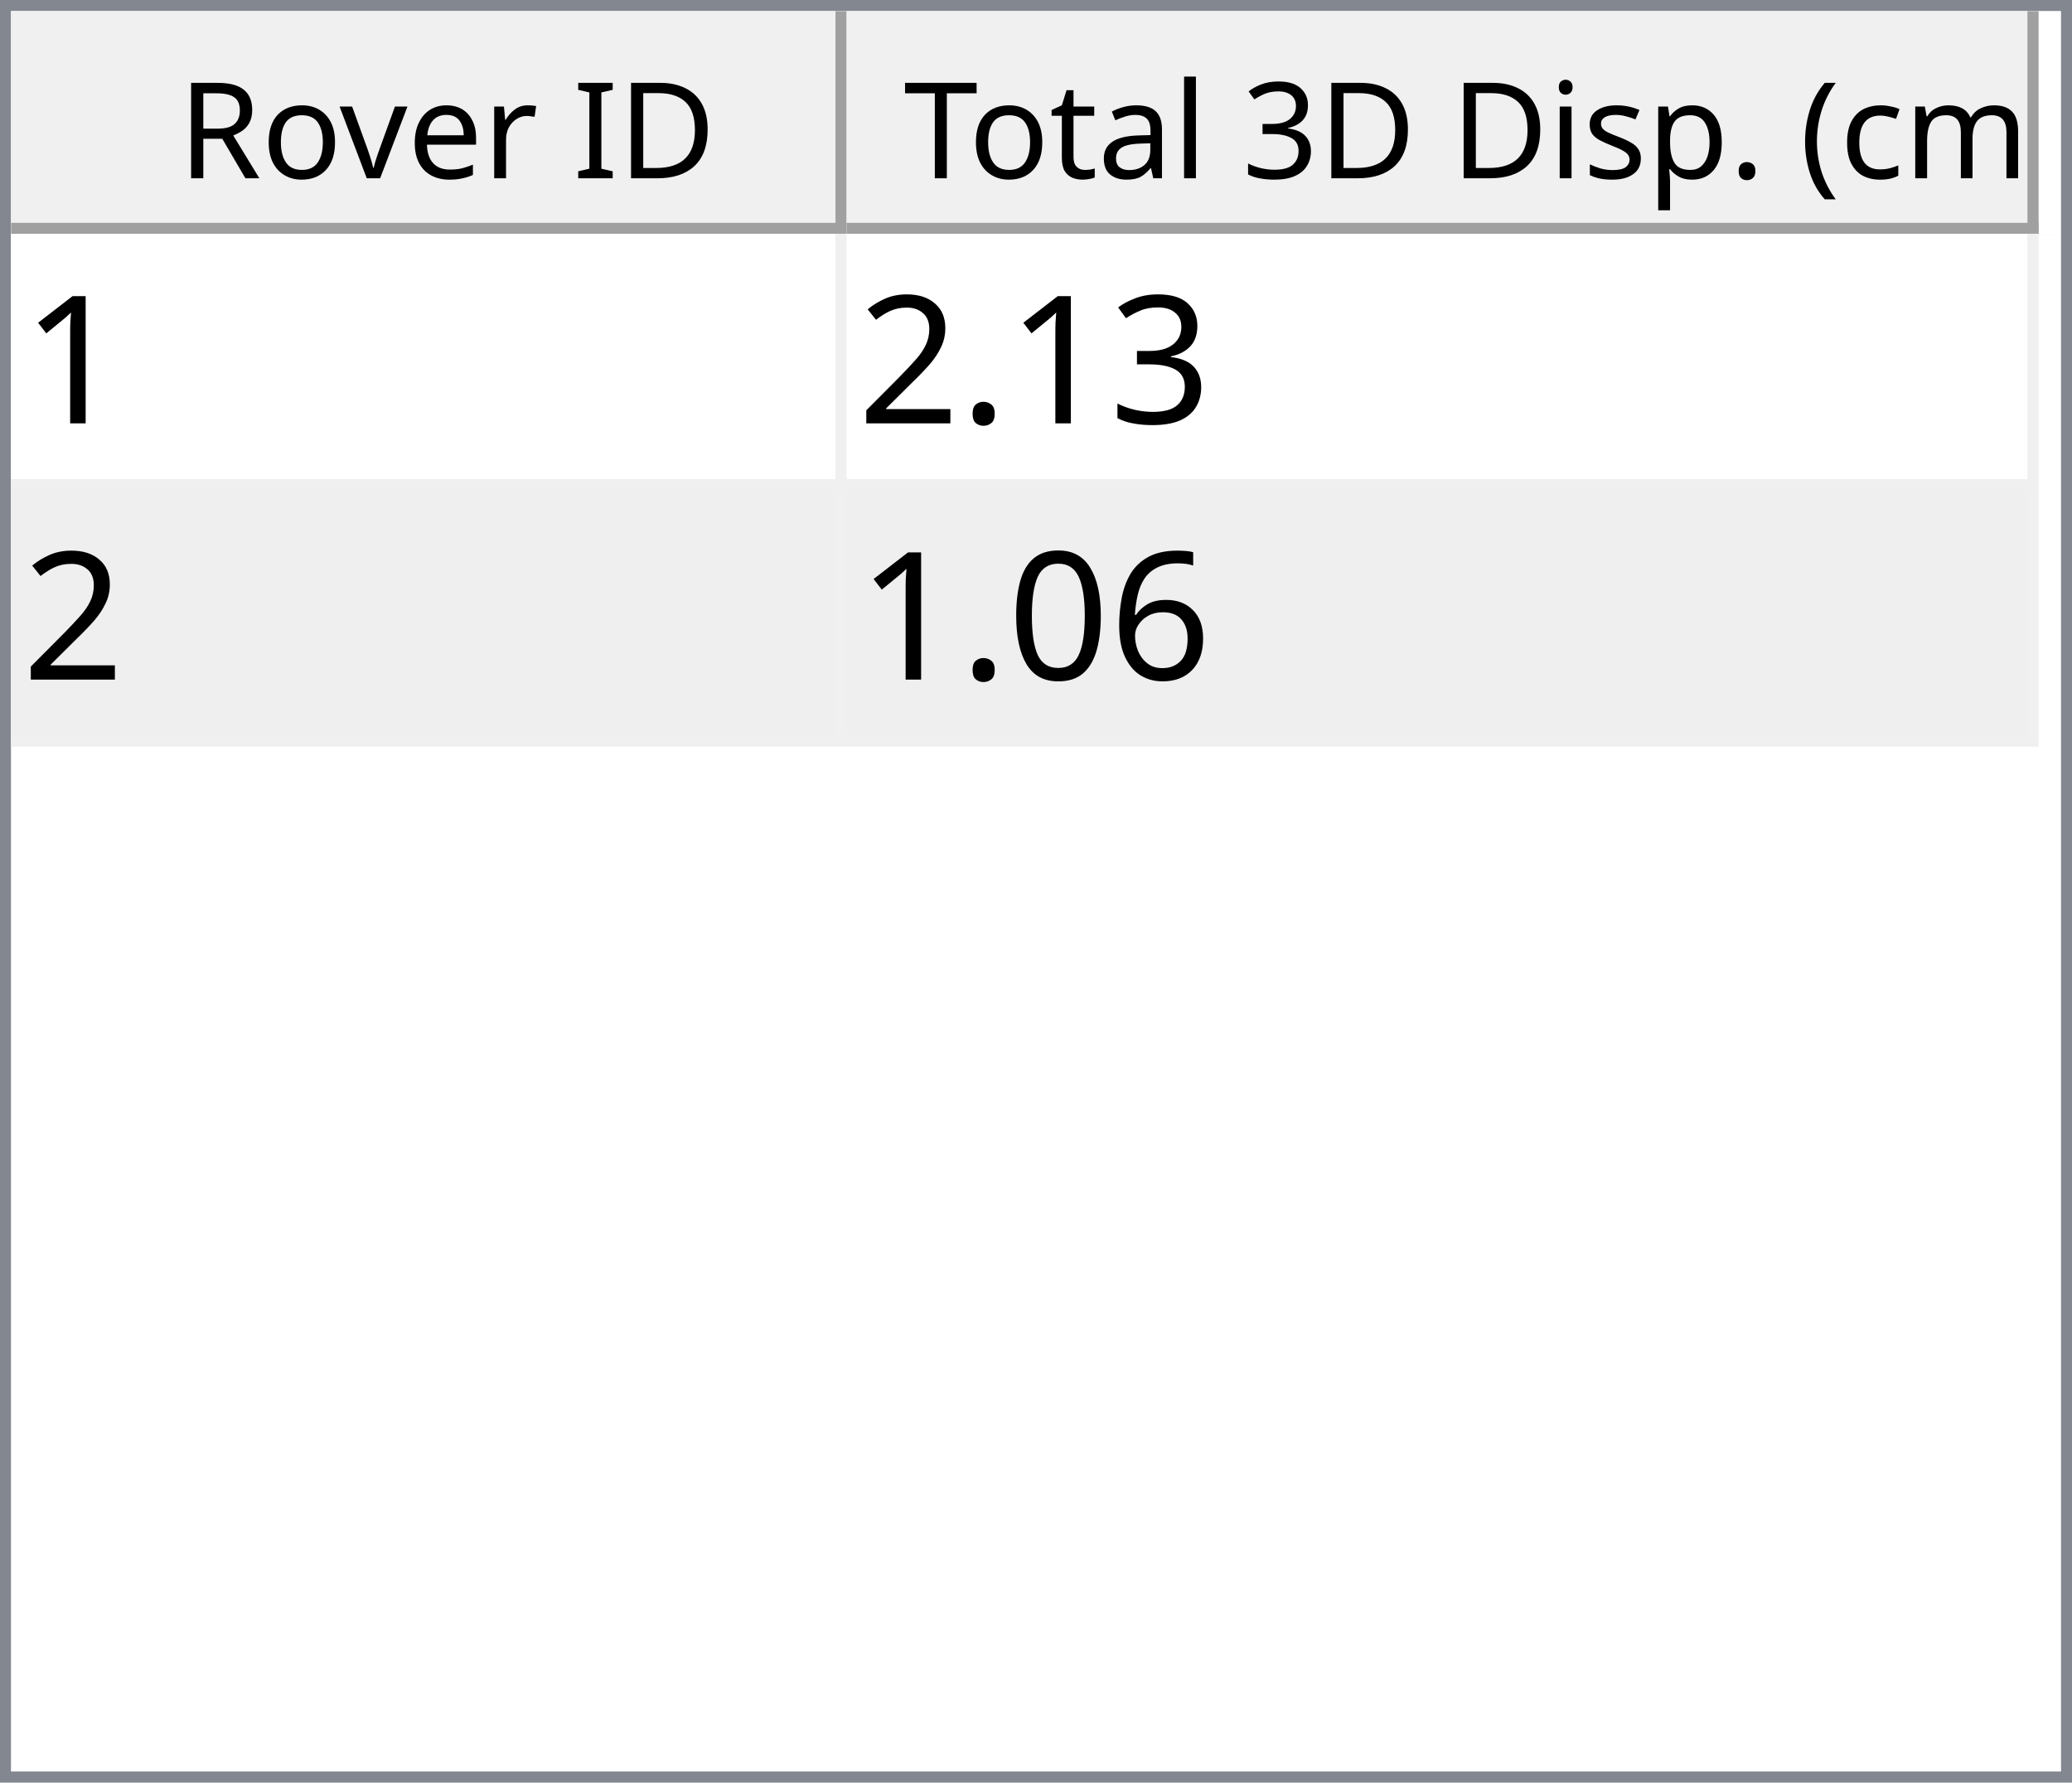
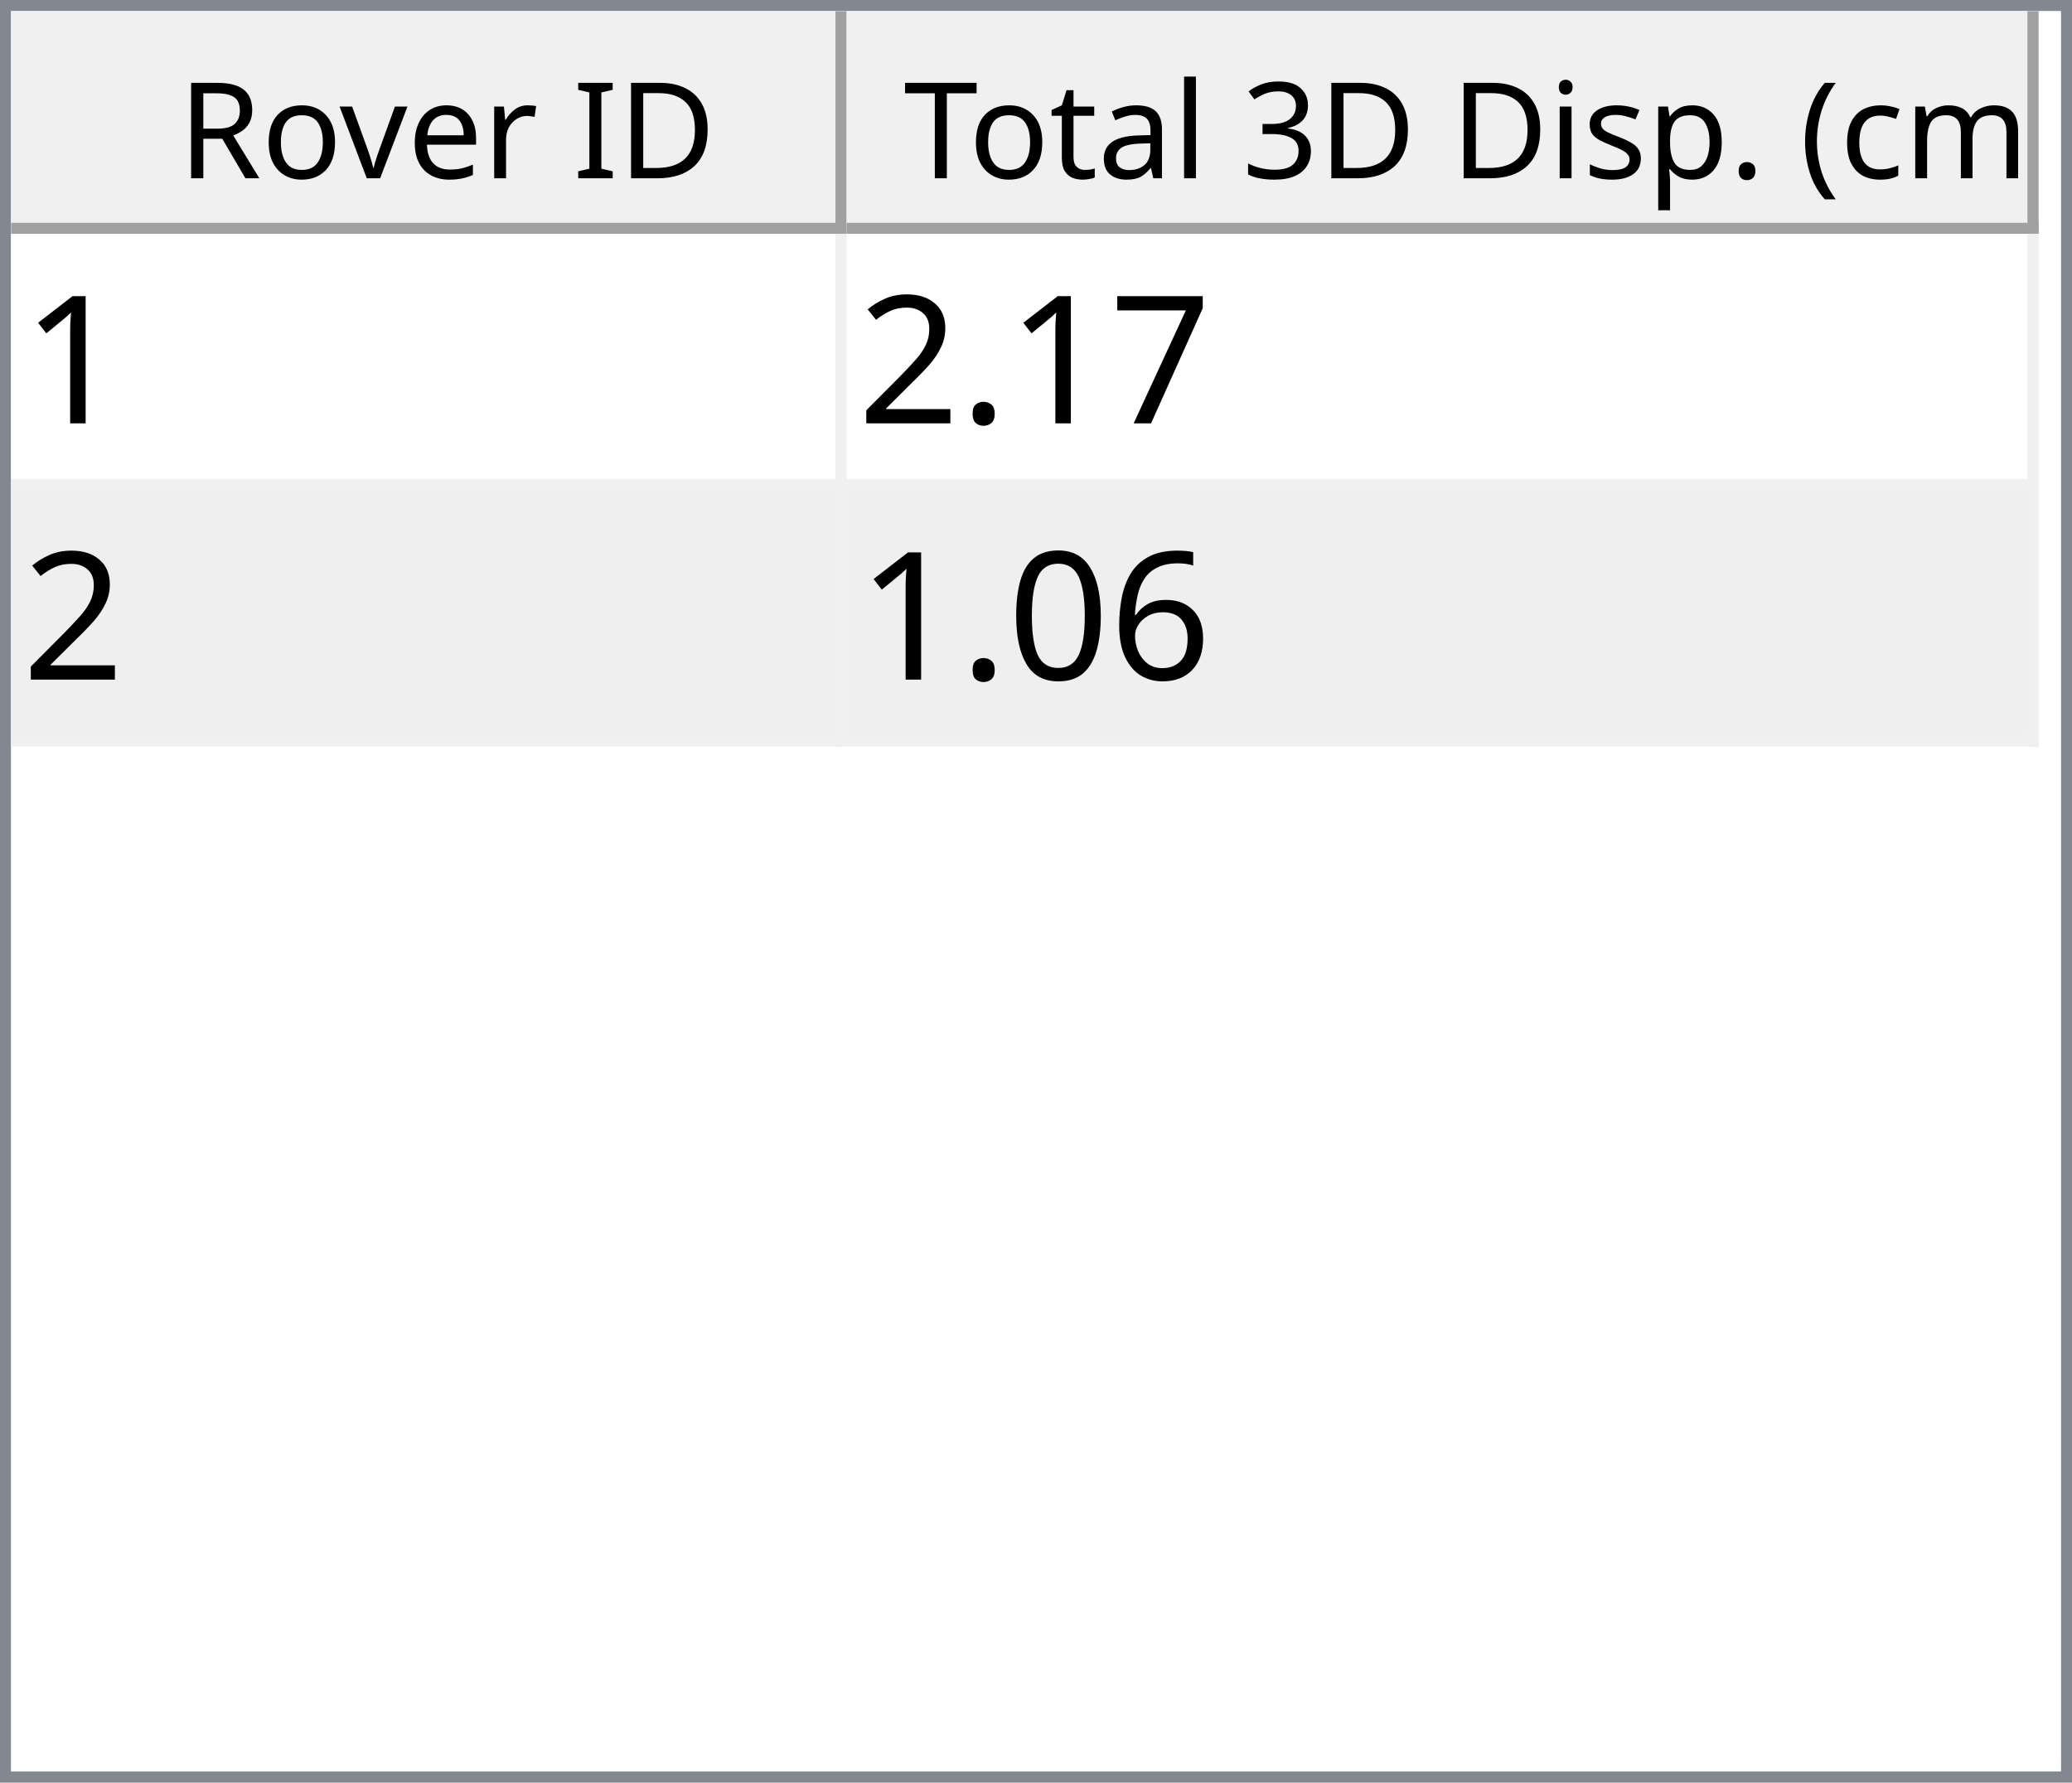
<svg xmlns="http://www.w3.org/2000/svg" style="fill-opacity:1; color-rendering:auto; color-interpolation:auto; text-rendering:auto; stroke:black; stroke-linecap:square; stroke-miterlimit:10; shape-rendering:auto; stroke-opacity:1; fill:black; stroke-dasharray:none; font-weight:normal; stroke-width:1; font-family:'Dialog'; font-style:normal; stroke-linejoin:miter; font-size:12px; stroke-dashoffset:0; image-rendering:auto;" width="186" height="160">
  <defs id="genericDefs" />
  <g>
    <defs id="defs1">
      <clipPath clipPathUnits="userSpaceOnUse" id="clipPath1">
        <path d="M0 0 L186 0 L186 160 L0 160 L0 0 Z" />
      </clipPath>
      <clipPath clipPathUnits="userSpaceOnUse" id="clipPath2">
        <path d="M0 0 L0 160 L186 160 L186 0 Z" />
      </clipPath>
      <clipPath clipPathUnits="userSpaceOnUse" id="clipPath3">
        <path d="M0 0 L0 20 L184 20 L184 0 Z" />
      </clipPath>
      <clipPath clipPathUnits="userSpaceOnUse" id="clipPath4">
        <path d="M0 0 L0 20 L75 20 L75 0 Z" />
      </clipPath>
      <clipPath clipPathUnits="userSpaceOnUse" id="clipPath5">
        <path d="M1 1 L1 19 L74 19 L74 1 Z" />
      </clipPath>
      <clipPath clipPathUnits="userSpaceOnUse" id="clipPath6">
        <path d="M0 0 L0 18 L73 18 L73 0 Z" />
      </clipPath>
      <clipPath clipPathUnits="userSpaceOnUse" id="clipPath7">
        <path d="M-0.5 -0.5 L-0.5 19.5 L74.5 19.5 L74.5 -0.5 Z" />
      </clipPath>
      <clipPath clipPathUnits="userSpaceOnUse" id="clipPath8">
        <path d="M0 0 L0 20 L107 20 L107 0 Z" />
      </clipPath>
      <clipPath clipPathUnits="userSpaceOnUse" id="clipPath9">
        <path d="M1 1 L1 19 L106 19 L106 1 Z" />
      </clipPath>
      <clipPath clipPathUnits="userSpaceOnUse" id="clipPath10">
        <path d="M0 0 L0 18 L105 18 L105 0 Z" />
      </clipPath>
      <clipPath clipPathUnits="userSpaceOnUse" id="clipPath11">
        <path d="M-0.5 -0.5 L-0.5 19.5 L106.5 19.5 L106.5 -0.5 Z" />
      </clipPath>
      <clipPath clipPathUnits="userSpaceOnUse" id="clipPath12">
        <path d="M0 0 L0 138 L184 138 L184 0 Z" />
      </clipPath>
      <clipPath clipPathUnits="userSpaceOnUse" id="clipPath13">
        <path d="M0 0 L0 46 L182 46 L182 0 Z" />
      </clipPath>
      <clipPath clipPathUnits="userSpaceOnUse" id="clipPath14">
        <path d="M-0.5 -0.5 L-0.5 45.5 L181.5 45.5 L181.5 -0.5 Z" />
      </clipPath>
      <clipPath clipPathUnits="userSpaceOnUse" id="clipPath15">
        <path d="M0 0 L0 22 L74 22 L74 0 Z" />
      </clipPath>
      <clipPath clipPathUnits="userSpaceOnUse" id="clipPath16">
        <path d="M0 0 L0 22 L106 22 L106 0 Z" />
      </clipPath>
      <font horiz-adv-x="64.551" id="font1">
        <font-face ascent="107.91" descent="25.098" units-per-em="100" style="font-style:normal; font-family:Segoe UI; font-weight:normal;" />
        <missing-glyph horiz-adv-x="64.551" d="M8.109 0 L8.109 68.266 L56.453 68.266 L56.453 0 L8.109 0 ZM15.328 7.234 L49.219 7.234 L49.219 61.031 L15.328 61.031 L15.328 7.234 Z" />
        <glyph unicode="D" horiz-adv-x="70.117" d="M9.188 0 L9.188 70.016 L28.516 70.016 Q65.531 70.016 65.531 35.891 Q65.531 19.672 55.25 9.836 Q44.969 0 27.734 0 L9.188 0 ZM17.391 62.594 L17.391 7.422 L27.828 7.422 Q41.609 7.422 49.273 14.797 Q56.938 22.172 56.938 35.688 Q56.938 62.594 28.328 62.594 L17.391 62.594 Z" />
        <glyph unicode="I" horiz-adv-x="26.611" d="M17.391 0 L9.188 0 L9.188 70.016 L17.391 70.016 L17.391 0 Z" />
        <glyph unicode=" " horiz-adv-x="27.393" d="" />
        <glyph unicode="r" horiz-adv-x="34.766" d="M34.188 41.891 Q32.078 43.5 28.125 43.5 Q23 43.5 19.555 38.672 Q16.109 33.844 16.109 25.484 L16.109 0 L8.109 0 L8.109 50 L16.109 50 L16.109 39.703 L16.312 39.703 Q18.016 44.969 21.531 47.922 Q25.047 50.875 29.391 50.875 Q32.516 50.875 34.188 50.203 L34.188 41.891 Z" />
        <glyph unicode="e" horiz-adv-x="52.295" d="M48.297 23 L12.984 23 Q13.188 14.656 17.484 10.109 Q21.781 5.562 29.297 5.562 Q37.75 5.562 44.828 11.141 L44.828 3.609 Q38.234 -1.172 27.391 -1.172 Q16.797 -1.172 10.742 5.641 Q4.688 12.453 4.688 24.812 Q4.688 36.469 11.305 43.82 Q17.922 51.172 27.734 51.172 Q37.547 51.172 42.922 44.828 Q48.297 38.484 48.297 27.203 L48.297 23 ZM40.094 29.781 Q40.047 36.719 36.75 40.578 Q33.453 44.438 27.594 44.438 Q21.922 44.438 17.969 40.383 Q14.016 36.328 13.094 29.781 L40.094 29.781 Z" />
        <glyph unicode="v" horiz-adv-x="47.9" d="M47.406 50 L27.484 0 L19.625 0 L0.688 50 L9.469 50 L22.172 13.672 Q23.578 9.672 23.922 6.688 L24.125 6.688 Q24.609 10.453 25.688 13.484 L38.969 50 L47.406 50 Z" />
        <glyph unicode="o" horiz-adv-x="58.594" d="M29 -1.172 Q17.922 -1.172 11.305 5.836 Q4.688 12.844 4.688 24.422 Q4.688 37.016 11.57 44.094 Q18.453 51.172 30.172 51.172 Q41.359 51.172 47.633 44.289 Q53.906 37.406 53.906 25.203 Q53.906 13.234 47.141 6.031 Q40.375 -1.172 29 -1.172 ZM29.594 44.438 Q21.875 44.438 17.383 39.188 Q12.891 33.938 12.891 24.703 Q12.891 15.828 17.43 10.695 Q21.969 5.562 29.594 5.562 Q37.359 5.562 41.531 10.594 Q45.703 15.625 45.703 24.906 Q45.703 34.281 41.531 39.359 Q37.359 44.438 29.594 44.438 Z" />
        <glyph unicode="R" horiz-adv-x="59.814" d="M59.375 0 L49.609 0 L37.891 19.625 Q36.281 22.359 34.766 24.289 Q33.25 26.219 31.664 27.438 Q30.078 28.656 28.25 29.219 Q26.422 29.781 24.125 29.781 L17.391 29.781 L17.391 0 L9.188 0 L9.188 70.016 L30.078 70.016 Q34.672 70.016 38.555 68.867 Q42.438 67.719 45.289 65.375 Q48.141 63.031 49.758 59.547 Q51.375 56.062 51.375 51.375 Q51.375 47.703 50.273 44.656 Q49.172 41.609 47.148 39.211 Q45.125 36.812 42.266 35.133 Q39.406 33.453 35.844 32.516 L35.844 32.328 Q37.594 31.547 38.891 30.547 Q40.188 29.547 41.359 28.18 Q42.531 26.812 43.68 25.078 Q44.828 23.344 46.234 21.047 L59.375 0 ZM17.391 62.594 L17.391 37.203 L28.516 37.203 Q31.594 37.203 34.203 38.133 Q36.812 39.062 38.719 40.797 Q40.625 42.531 41.703 45.047 Q42.781 47.562 42.781 50.688 Q42.781 56.297 39.141 59.445 Q35.5 62.594 28.609 62.594 L17.391 62.594 Z" />
        <glyph unicode=")" horiz-adv-x="30.176" d="M8.297 -15.922 L1.172 -15.922 Q16.406 2.344 16.406 26.812 Q16.406 51.469 1.078 70.016 L8.297 70.016 Q23.531 52.156 23.531 26.703 Q23.531 1.375 8.297 -15.922 Z" />
        <glyph unicode="m" horiz-adv-x="86.133" d="M79.109 0 L71.094 0 L71.094 28.719 Q71.094 37.016 68.531 40.727 Q65.969 44.438 59.906 44.438 Q54.781 44.438 51.195 39.75 Q47.609 35.062 47.609 28.516 L47.609 0 L39.594 0 L39.594 29.688 Q39.594 44.438 28.219 44.438 Q22.953 44.438 19.531 40.016 Q16.109 35.594 16.109 28.516 L16.109 0 L8.109 0 L8.109 50 L16.109 50 L16.109 42.094 L16.312 42.094 Q21.625 51.172 31.844 51.172 Q36.969 51.172 40.773 48.312 Q44.578 45.453 46 40.828 Q51.562 51.172 62.594 51.172 Q79.109 51.172 79.109 30.812 L79.109 0 Z" />
        <glyph unicode="c" horiz-adv-x="46.191" d="M42.188 2.297 Q36.422 -1.172 28.516 -1.172 Q17.828 -1.172 11.258 5.789 Q4.688 12.75 4.688 23.828 Q4.688 36.188 11.766 43.68 Q18.844 51.172 30.672 51.172 Q37.25 51.172 42.281 48.734 L42.281 40.531 Q36.719 44.438 30.375 44.438 Q22.703 44.438 17.797 38.945 Q12.891 33.453 12.891 24.516 Q12.891 15.719 17.508 10.641 Q22.125 5.562 29.891 5.562 Q36.422 5.562 42.188 9.906 L42.188 2.297 Z" />
        <glyph unicode="(" horiz-adv-x="30.176" d="M29.109 -15.922 L21.969 -15.922 Q6.844 1.375 6.844 26.703 Q6.844 52.156 21.969 70.016 L29.203 70.016 Q13.875 51.469 13.875 26.812 Q13.875 2.344 29.109 -15.922 Z" />
        <glyph unicode="." horiz-adv-x="21.68" d="M10.891 -1.078 Q8.641 -1.078 7.055 0.539 Q5.469 2.156 5.469 4.391 Q5.469 6.641 7.055 8.273 Q8.641 9.906 10.891 9.906 Q13.188 9.906 14.797 8.273 Q16.406 6.641 16.406 4.391 Q16.406 2.156 14.797 0.539 Q13.188 -1.078 10.891 -1.078 Z" />
        <glyph unicode="p" horiz-adv-x="58.789" d="M16.312 7.234 L16.109 7.234 L16.109 -23 L8.109 -23 L8.109 50 L16.109 50 L16.109 41.219 L16.312 41.219 Q22.219 51.172 33.594 51.172 Q43.266 51.172 48.688 44.461 Q54.109 37.75 54.109 26.469 Q54.109 13.922 48 6.375 Q41.891 -1.172 31.297 -1.172 Q21.578 -1.172 16.312 7.234 ZM16.109 27.391 L16.109 20.406 Q16.109 14.203 20.141 9.883 Q24.172 5.562 30.375 5.562 Q37.641 5.562 41.773 11.133 Q45.906 16.703 45.906 26.609 Q45.906 34.969 42.047 39.703 Q38.188 44.438 31.594 44.438 Q24.609 44.438 20.359 39.578 Q16.109 34.719 16.109 27.391 Z" />
        <glyph unicode="s" horiz-adv-x="42.432" d="M5.078 1.812 L5.078 10.406 Q11.625 5.562 19.484 5.562 Q30.031 5.562 30.031 12.594 Q30.031 14.594 29.125 15.992 Q28.219 17.391 26.68 18.461 Q25.141 19.531 23.07 20.383 Q21 21.234 18.609 22.172 Q15.281 23.484 12.766 24.828 Q10.25 26.172 8.57 27.859 Q6.891 29.547 6.031 31.695 Q5.172 33.844 5.172 36.719 Q5.172 40.234 6.789 42.945 Q8.406 45.656 11.086 47.484 Q13.766 49.312 17.211 50.242 Q20.656 51.172 24.312 51.172 Q30.812 51.172 35.938 48.922 L35.938 40.828 Q30.422 44.438 23.25 44.438 Q21 44.438 19.195 43.922 Q17.391 43.406 16.094 42.477 Q14.797 41.547 14.086 40.258 Q13.375 38.969 13.375 37.406 Q13.375 35.453 14.086 34.133 Q14.797 32.812 16.164 31.789 Q17.531 30.766 19.484 29.938 Q21.438 29.109 23.922 28.125 Q27.25 26.859 29.883 25.516 Q32.516 24.172 34.375 22.484 Q36.234 20.797 37.234 18.602 Q38.234 16.406 38.234 13.375 Q38.234 9.672 36.602 6.938 Q34.969 4.203 32.234 2.398 Q29.5 0.594 25.93 -0.289 Q22.359 -1.172 18.453 -1.172 Q10.75 -1.172 5.078 1.812 Z" />
        <glyph unicode="i" horiz-adv-x="24.219" d="M12.203 62.703 Q10.062 62.703 8.547 64.164 Q7.031 65.625 7.031 67.875 Q7.031 70.125 8.547 71.609 Q10.062 73.094 12.203 73.094 Q14.406 73.094 15.945 71.609 Q17.484 70.125 17.484 67.875 Q17.484 65.719 15.945 64.211 Q14.406 62.703 12.203 62.703 ZM16.109 0 L8.109 0 L8.109 50 L16.109 50 L16.109 0 Z" />
        <glyph unicode="3" horiz-adv-x="53.906" d="M46.531 19.828 Q46.531 15.094 44.75 11.211 Q42.969 7.328 39.719 4.57 Q36.469 1.812 31.93 0.297 Q27.391 -1.219 21.922 -1.219 Q11.922 -1.219 6 2.594 L6 11.188 Q13.094 5.609 22.219 5.609 Q25.875 5.609 28.828 6.539 Q31.781 7.469 33.906 9.227 Q36.031 10.984 37.18 13.477 Q38.328 15.969 38.328 19.094 Q38.328 32.812 18.797 32.812 L12.984 32.812 L12.984 39.594 L18.5 39.594 Q35.797 39.594 35.797 52.484 Q35.797 64.406 22.609 64.406 Q15.188 64.406 8.688 59.422 L8.688 67.188 Q15.375 71.188 24.609 71.188 Q29 71.188 32.57 69.969 Q36.141 68.75 38.68 66.555 Q41.219 64.359 42.609 61.281 Q44 58.203 44 54.5 Q44 40.672 30.031 36.719 L30.031 36.531 Q33.594 36.141 36.625 34.797 Q39.656 33.453 41.852 31.305 Q44.047 29.156 45.289 26.25 Q46.531 23.344 46.531 19.828 Z" />
        <glyph unicode="l" horiz-adv-x="24.219" d="M16.109 0 L8.109 0 L8.109 74.031 L16.109 74.031 L16.109 0 Z" />
        <glyph unicode="a" horiz-adv-x="50.879" d="M43.891 0 L35.891 0 L35.891 7.812 L35.688 7.812 Q30.469 -1.172 20.312 -1.172 Q12.844 -1.172 8.617 2.781 Q4.391 6.734 4.391 13.281 Q4.391 27.297 20.906 29.594 L35.891 31.688 Q35.891 44.438 25.594 44.438 Q16.547 44.438 9.281 38.281 L9.281 46.484 Q16.656 51.172 26.266 51.172 Q43.891 51.172 43.891 32.516 L43.891 0 ZM35.891 25.297 L23.828 23.641 Q18.266 22.859 15.43 20.875 Q12.594 18.891 12.594 13.875 Q12.594 10.203 15.211 7.883 Q17.828 5.562 22.172 5.562 Q28.125 5.562 32.008 9.742 Q35.891 13.922 35.891 20.312 L35.891 25.297 Z" />
        <glyph unicode="t" horiz-adv-x="33.887" d="M31.297 0.484 Q28.469 -1.078 23.828 -1.078 Q10.688 -1.078 10.688 13.578 L10.688 43.172 L2.094 43.172 L2.094 50 L10.688 50 L10.688 62.203 L18.703 64.797 L18.703 50 L31.297 50 L31.297 43.172 L18.703 43.172 L18.703 14.984 Q18.703 9.969 20.414 7.82 Q22.125 5.672 26.078 5.672 Q29.109 5.672 31.297 7.328 L31.297 0.484 Z" />
        <glyph unicode="T" horiz-adv-x="52.393" d="M50.594 62.594 L30.375 62.594 L30.375 0 L22.172 0 L22.172 62.594 L2 62.594 L2 70.016 L50.594 70.016 L50.594 62.594 Z" />
      </font>
      <font horiz-adv-x="75.0" id="font2">
        <font-face ascent="100.537" descent="21.973" units-per-em="100" style="font-style:normal; font-family:sans-serif; font-weight:normal;" />
        <missing-glyph horiz-adv-x="75.0" d="M12.5 0 L12.5 62.5 L62.5 62.5 L62.5 0 L12.5 0 ZM14.062 1.562 L60.938 1.562 L60.938 60.938 L14.062 60.938 L14.062 1.562 Z" />
        <glyph unicode="1" horiz-adv-x="55.615" d="M37.25 0 L28.469 0 L28.469 56 Q25.297 52.984 20.141 49.953 Q14.984 46.922 10.891 45.406 L10.891 53.906 Q18.266 57.375 23.781 62.305 Q29.297 67.234 31.594 71.875 L37.25 71.875 L37.25 0 Z" />
-         <glyph unicode="3" horiz-adv-x="55.615" d="M4.203 18.891 L12.984 20.062 Q14.5 12.594 18.141 9.297 Q21.781 6 27 6 Q33.203 6 37.477 10.297 Q41.75 14.594 41.75 20.953 Q41.75 27 37.797 30.93 Q33.844 34.859 27.734 34.859 Q25.25 34.859 21.531 33.891 L22.516 41.609 Q23.391 41.5 23.922 41.5 Q29.547 41.5 34.039 44.43 Q38.531 47.359 38.531 53.469 Q38.531 58.297 35.258 61.477 Q31.984 64.656 26.812 64.656 Q21.688 64.656 18.266 61.43 Q14.844 58.203 13.875 51.766 L5.078 53.328 Q6.688 62.156 12.398 67.016 Q18.109 71.875 26.609 71.875 Q32.469 71.875 37.398 69.359 Q42.328 66.844 44.945 62.5 Q47.562 58.156 47.562 53.266 Q47.562 48.641 45.07 44.828 Q42.578 41.016 37.703 38.766 Q44.047 37.312 47.562 32.695 Q51.078 28.078 51.078 21.141 Q51.078 11.766 44.242 5.25 Q37.406 -1.266 26.953 -1.266 Q17.531 -1.266 11.305 4.352 Q5.078 9.969 4.203 18.891 Z" />
+         <glyph unicode="7" horiz-adv-x="55.615" d="M4.734 62.203 L4.734 70.656 L51.078 70.656 L51.078 63.812 Q44.234 56.547 37.523 44.484 Q30.812 32.422 27.156 19.672 Q24.516 10.688 23.781 0 L14.75 0 Q14.891 8.453 18.062 20.414 Q21.234 32.375 27.172 43.484 Q33.109 54.594 39.797 62.203 L4.734 62.203 Z" />
        <glyph unicode="." horiz-adv-x="27.783" d="M9.078 0 L9.078 10.016 L19.094 10.016 L19.094 0 L9.078 0 Z" />
        <glyph unicode="2" horiz-adv-x="55.615" d="M50.344 8.453 L50.344 0 L3.031 0 Q2.938 3.172 4.047 6.109 Q5.859 10.938 9.836 15.625 Q13.812 20.312 21.344 26.469 Q33.016 36.031 37.117 41.625 Q41.219 47.219 41.219 52.203 Q41.219 57.422 37.477 61.008 Q33.734 64.594 27.734 64.594 Q21.391 64.594 17.578 60.789 Q13.766 56.984 13.719 50.25 L4.688 51.172 Q5.609 61.281 11.664 66.578 Q17.719 71.875 27.938 71.875 Q38.234 71.875 44.242 66.164 Q50.25 60.453 50.25 52 Q50.25 47.703 48.492 43.555 Q46.734 39.406 42.656 34.812 Q38.578 30.219 29.109 22.219 Q21.188 15.578 18.945 13.211 Q16.703 10.844 15.234 8.453 L50.344 8.453 Z" />
        <glyph unicode="6" horiz-adv-x="55.615" d="M49.75 54.047 L41.016 53.375 Q39.844 58.547 37.703 60.891 Q34.125 64.656 28.906 64.656 Q24.703 64.656 21.531 62.312 Q17.391 59.281 14.992 53.469 Q12.594 47.656 12.5 36.922 Q15.672 41.75 20.266 44.094 Q24.859 46.438 29.891 46.438 Q38.672 46.438 44.852 39.969 Q51.031 33.5 51.031 23.25 Q51.031 16.5 48.125 10.719 Q45.219 4.938 40.141 1.859 Q35.062 -1.219 28.609 -1.219 Q17.625 -1.219 10.695 6.859 Q3.766 14.938 3.766 33.5 Q3.766 54.25 11.422 63.672 Q18.109 71.875 29.438 71.875 Q37.891 71.875 43.289 67.141 Q48.688 62.406 49.75 54.047 ZM13.875 23.188 Q13.875 18.656 15.797 14.508 Q17.719 10.359 21.188 8.18 Q24.656 6 28.469 6 Q34.031 6 38.039 10.492 Q42.047 14.984 42.047 22.703 Q42.047 30.125 38.086 34.398 Q34.125 38.672 28.125 38.672 Q22.172 38.672 18.023 34.398 Q13.875 30.125 13.875 23.188 Z" />
        <glyph unicode="0" horiz-adv-x="55.615" d="M4.156 35.297 Q4.156 48 6.766 55.742 Q9.375 63.484 14.523 67.68 Q19.672 71.875 27.484 71.875 Q33.25 71.875 37.594 69.555 Q41.938 67.234 44.773 62.867 Q47.609 58.5 49.219 52.227 Q50.828 45.953 50.828 35.297 Q50.828 22.703 48.242 14.969 Q45.656 7.234 40.508 3.008 Q35.359 -1.219 27.484 -1.219 Q17.141 -1.219 11.234 6.203 Q4.156 15.141 4.156 35.297 ZM13.188 35.297 Q13.188 17.672 17.312 11.836 Q21.438 6 27.484 6 Q33.547 6 37.672 11.859 Q41.797 17.719 41.797 35.297 Q41.797 52.984 37.672 58.789 Q33.547 64.594 27.391 64.594 Q21.344 64.594 17.719 59.469 Q13.188 52.938 13.188 35.297 Z" />
      </font>
    </defs>
    <g style="fill:white; stroke:white;">
      <rect x="0" y="0" width="186" style="clip-path:url(#clipPath1); stroke:none;" height="160" />
    </g>
    <g style="fill:white; text-rendering:optimizeSpeed; color-rendering:optimizeSpeed; image-rendering:optimizeSpeed; shape-rendering:crispEdges; stroke:white; color-interpolation:sRGB;">
      <rect x="0" width="186" height="160" y="0" style="stroke:none;" />
      <path style="stroke:none;" d="M0 160 L186 160 L186 0 L0 0 Z" />
    </g>
    <g style="fill:rgb(240,240,240); font-family:'Segoe UI'; stroke:rgb(240,240,240);">
      <rect x="0" y="0" width="186" style="clip-path:url(#clipPath2); stroke:none;" height="160" />
    </g>
    <g style="fill:rgb(130,135,144); font-family:'Segoe UI'; stroke:rgb(130,135,144);">
      <path d="M0 0 L186 0 L186 160 L0 160 L0 0 ZM1 1 L185 1 L185 159 L1 159 L1 1 Z" style="fill-rule:evenodd; clip-path:url(#clipPath2); stroke:none;" />
    </g>
    <g style="fill:white; font-family:'Segoe UI'; stroke:white;" transform="translate(1,1)">
      <rect x="0" y="0" width="184" style="clip-path:url(#clipPath3); stroke:none;" height="20" />
    </g>
    <g style="fill:rgb(240,240,240); font-family:'Segoe UI'; stroke:rgb(240,240,240);" transform="translate(1,1)">
      <rect x="0" y="0" width="75" style="clip-path:url(#clipPath4); stroke:none;" height="20" />
    </g>
    <g style="font-family:'Segoe UI';" transform="translate(2,2)">
      <text x="14" xml:space="preserve" y="14" style="clip-path:url(#clipPath6); stroke:none;">Rover ID</text>
    </g>
    <g style="fill:rgb(160,160,160); font-family:'Segoe UI'; stroke:rgb(160,160,160); stroke-linejoin:bevel;" transform="translate(1.5,1.5)">
      <line x1="74" x2="74" y1="0" style="fill:none; clip-path:url(#clipPath7);" y2="19" />
    </g>
    <g style="fill:rgb(160,160,160); font-family:'Segoe UI'; stroke:rgb(160,160,160); stroke-linejoin:bevel;" transform="matrix(1,0,0,1,1,1) translate(0.5,0.5)">
      <line x1="0" x2="74" y1="19" style="fill:none; clip-path:url(#clipPath7);" y2="19" />
    </g>
    <g style="fill:rgb(240,240,240); font-family:'Segoe UI'; stroke:rgb(240,240,240);" transform="translate(76,1)">
      <rect x="0" y="0" width="107" style="clip-path:url(#clipPath8); stroke:none;" height="20" />
    </g>
    <g style="font-family:'Segoe UI';" transform="translate(77,2)">
      <text x="1" xml:space="preserve" y="14" style="clip-path:url(#clipPath10); stroke:none;"> Total 3D Disp. (cm)</text>
    </g>
    <g style="fill:rgb(160,160,160); font-family:'Segoe UI'; stroke:rgb(160,160,160); stroke-linejoin:bevel;" transform="translate(76.5,1.5)">
      <line x1="106" x2="106" y1="0" style="fill:none; clip-path:url(#clipPath11);" y2="19" />
    </g>
    <g style="fill:rgb(160,160,160); font-family:'Segoe UI'; stroke:rgb(160,160,160); stroke-linejoin:bevel;" transform="matrix(1,0,0,1,76,1) translate(0.5,0.5)">
      <line x1="0" x2="106" y1="19" style="fill:none; clip-path:url(#clipPath11);" y2="19" />
    </g>
    <g style="fill:white; font-family:'Segoe UI'; stroke:white;" transform="translate(1,21)">
      <rect x="0" y="0" width="184" style="clip-path:url(#clipPath12); stroke:none;" height="138" />
    </g>
    <g style="fill:rgb(240,240,240); font-size:16px; font-family:sans-serif; stroke:rgb(240,240,240);" transform="translate(1,21)">
      <rect x="0" y="0" width="182" style="clip-path:url(#clipPath13); stroke:none;" height="46" />
      <line transform="translate(0.5,0.5)" x1="0" x2="181" y1="22" style="clip-path:url(#clipPath14); fill:none; stroke-linejoin:bevel;" y2="22" />
    </g>
    <g transform="matrix(1,0,0,1,1,21) translate(0.5,0.5)" style="fill:rgb(240,240,240); font-size:16px; font-family:sans-serif; stroke:rgb(240,240,240); stroke-linejoin:bevel;">
      <line x1="0" x2="181" y1="45" style="fill:none; clip-path:url(#clipPath14);" y2="45" />
    </g>
    <g transform="matrix(1,0,0,1,1,21) translate(0.5,0.5)" style="fill:rgb(240,240,240); font-size:16px; font-family:sans-serif; stroke:rgb(240,240,240); stroke-linejoin:bevel;">
      <line x1="74" x2="74" y1="0" style="fill:none; clip-path:url(#clipPath14);" y2="45" />
    </g>
    <g transform="matrix(1,0,0,1,1,21) translate(0.5,0.5)" style="fill:rgb(240,240,240); font-size:16px; font-family:sans-serif; stroke:rgb(240,240,240); stroke-linejoin:bevel;">
      <line x1="181" x2="181" y1="0" style="fill:none; clip-path:url(#clipPath14);" y2="45" />
    </g>
    <g style="fill:white; font-size:16px; font-family:sans-serif; stroke:white;" transform="matrix(1,0,0,1,1,21)">
      <rect x="0" y="0" width="74" style="clip-path:url(#clipPath15); stroke:none;" height="22" />
      <text x="1" y="17" style="fill:black; clip-path:url(#clipPath15); stroke:none;" xml:space="preserve">1</text>
    </g>
    <g style="fill:white; font-size:16px; font-family:sans-serif; stroke:white;" transform="matrix(1,0,0,1,1,21) translate(75,0)">
      <rect x="0" y="0" width="106" style="clip-path:url(#clipPath16); stroke:none;" height="22" />
-       <text x="1" y="17" style="fill:black; clip-path:url(#clipPath16); stroke:none;" xml:space="preserve">2.13</text>
+       <text x="1" y="17" style="fill:black; clip-path:url(#clipPath16); stroke:none;" xml:space="preserve">2.17</text>
    </g>
    <g style="fill:rgb(239,239,239); font-size:16px; font-family:sans-serif; stroke:rgb(239,239,239);" transform="matrix(1,0,0,1,1,21) translate(0,23)">
      <rect x="0" y="0" width="74" style="clip-path:url(#clipPath15); stroke:none;" height="22" />
      <text x="1" y="17" style="fill:black; clip-path:url(#clipPath15); stroke:none;" xml:space="preserve">2</text>
    </g>
    <g style="fill:rgb(239,239,239); font-size:16px; font-family:sans-serif; stroke:rgb(239,239,239);" transform="matrix(1,0,0,1,1,21) translate(75,23)">
      <rect x="0" y="0" width="106" style="clip-path:url(#clipPath16); stroke:none;" height="22" />
      <text x="1" y="17" style="fill:black; clip-path:url(#clipPath16); stroke:none;" xml:space="preserve">1.06</text>
    </g>
  </g>
</svg>
